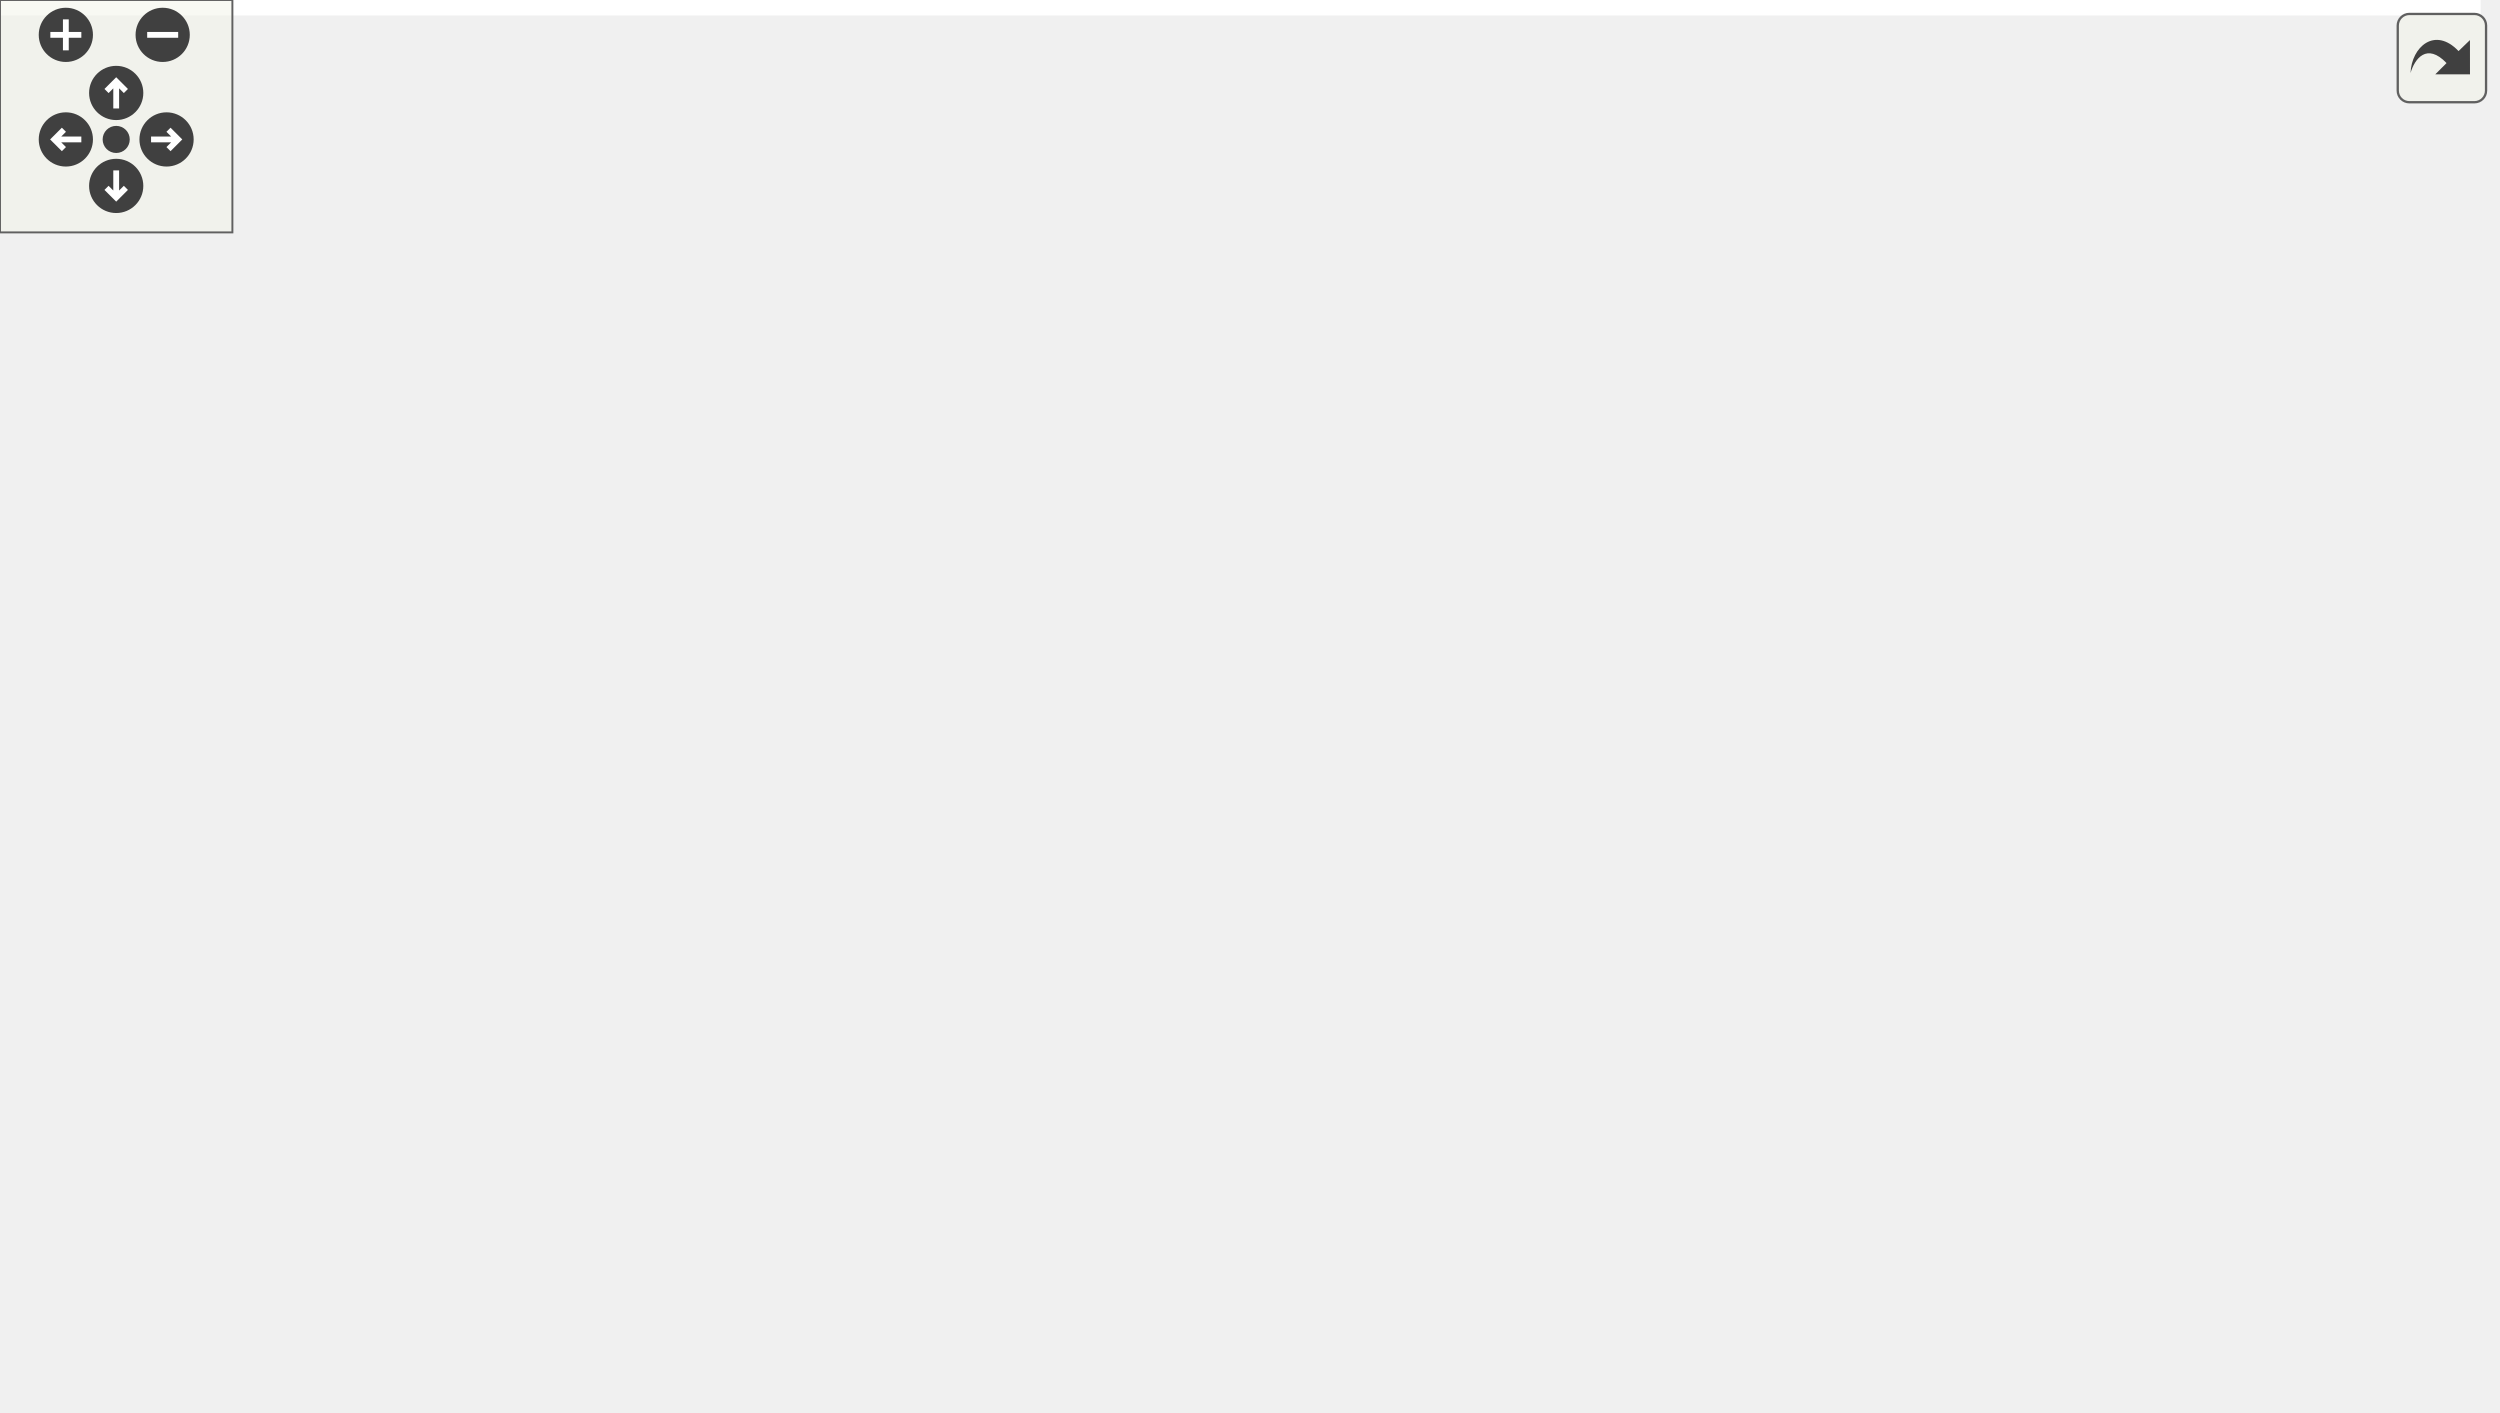
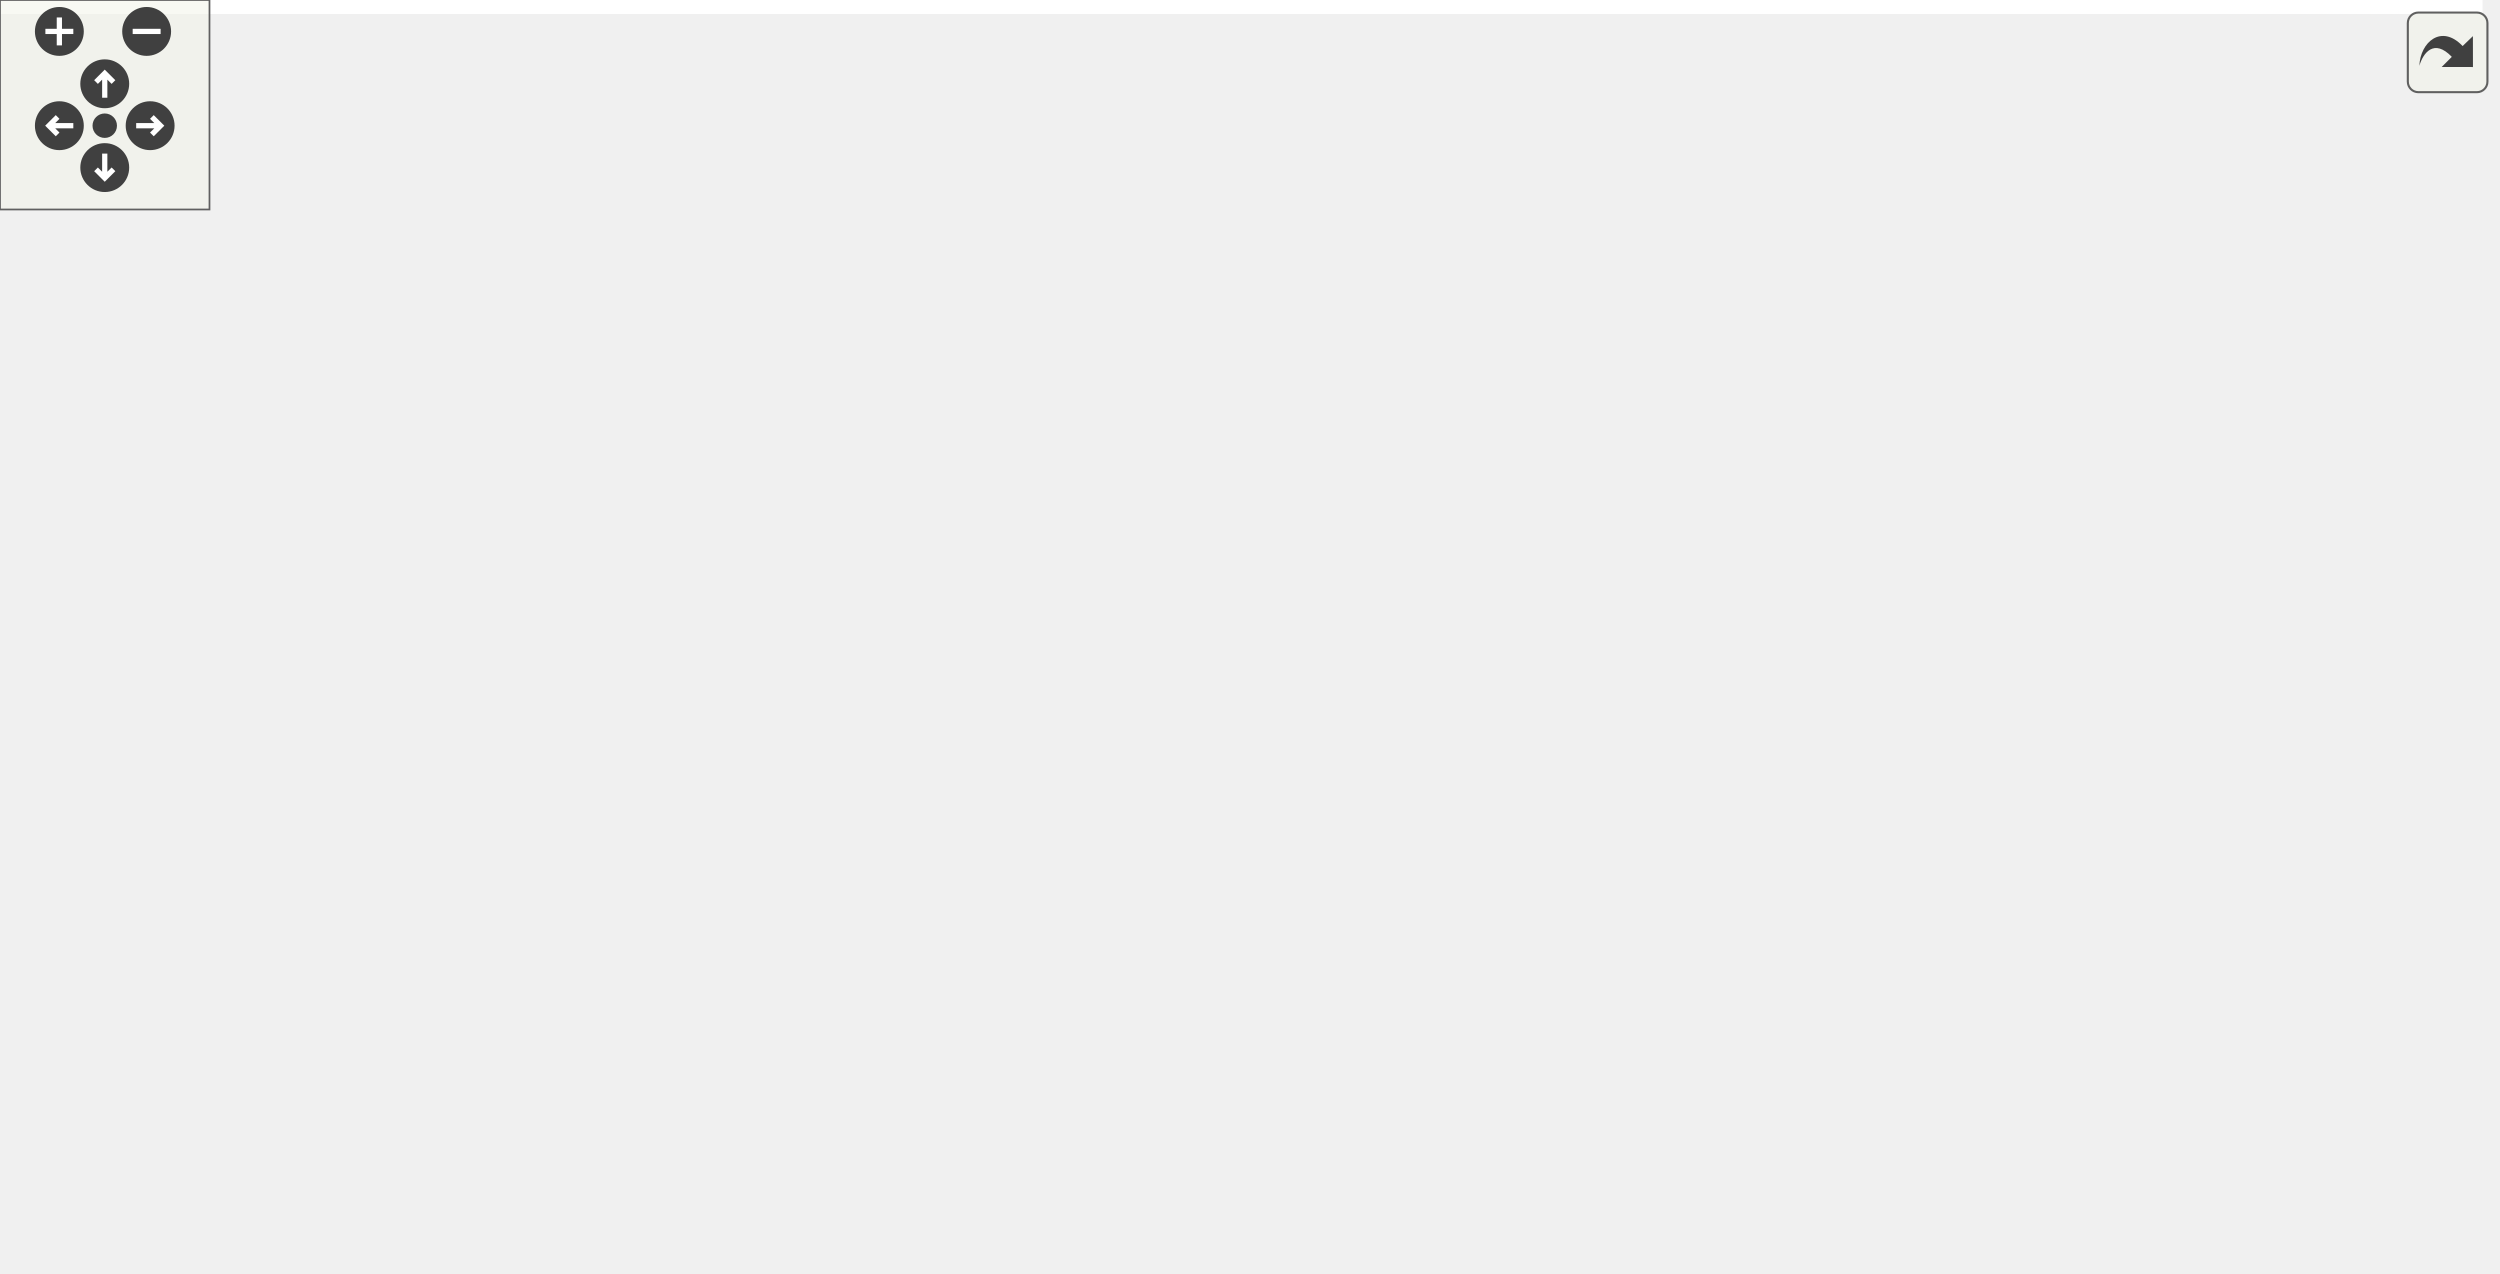
<svg xmlns="http://www.w3.org/2000/svg" xmlns:xlink="http://www.w3.org/1999/xlink" id="main" version="1.1" xml:space="preserve">
  <style type="text/css">
.edge:hover path { stroke: red; }
.edge:hover polygon { stroke: red; fill: red; }
</style>
  <defs>
    <circle id="rim" cx="0" cy="0" r="7" />
    <circle id="rim2" cx="0" cy="0" r="3.5" />
    <g id="zoomPlus">
      <use xlink:href="#rim" fill="#404040">
        <set attributeName="fill" to="#808080" begin="zoomplus.mouseover" end="zoomplus.mouseout" />
      </use>
      <path d="M-4,0h8M0,-4v8" fill="none" stroke="white" stroke-width="1.5" pointer-events="none" />
    </g>
    <g id="zoomMin">
      <use xlink:href="#rim" fill="#404040">
        <set attributeName="fill" to="#808080" begin="zoomminus.mouseover" end="zoomminus.mouseout" />
      </use>
      <path d="M-4,0h8" fill="none" stroke="white" stroke-width="1.5" pointer-events="none" />
    </g>
    <g id="dirArrow">
      <path fill="none" stroke="white" stroke-width="1.5" d="M0,-3.0v7 M-2.5,-0.5L0,-3.0L2.5,-0.5" />
    </g>
    <g id="resetDef">
      <use xlink:href="#rim2" fill="#404040">
        <set attributeName="fill" to="#808080" begin="reset.mouseover" end="reset.mouseout" />
      </use>
    </g>
  </defs>
  <svg id="graph" class="graph">
    <g id="viewport">
-       <polygon fill="white" stroke="transparent" points="-4,4 -4,-304 640.45,-304 640.45,4 -4,4" />
+       <polygon fill="white" stroke="transparent" points="-4,4 -4,-304 711.03,-304 711.03,4 -4,4" />
      <g id="node1" class="node">
        <g id="a_node1">
          <a xlink:title=" ">
-             <polygon fill="#bfbfbf" stroke="black" points="480.95,-280.5 480.95,-299.5 613.95,-299.5 613.95,-280.5 480.95,-280.5" />
-             <text text-anchor="middle" x="547.45" y="-287.5" font-family="Helvetica,sans-Serif" font-size="10.00">sample/rocket_altitude.cpp</text>
+             <polygon fill="#bfbfbf" stroke="black" points="551.53,-280.5 551.53,-299.5 684.53,-299.5 684.53,-280.5 551.53,-280.5" />
+             <text text-anchor="middle" x="618.03" y="-287.5" font-family="Helvetica,sans-Serif" font-size="10.00">sample/rocket_altitude.cpp</text>
          </a>
        </g>
      </g>
      <g id="node2" class="node">
        <g id="a_node2">
          <a xlink:href="kalman__eigen_8hpp.xhtml" target="_top" xlink:title="Kalman operation for Eigen 3 types.">
-             <polygon fill="white" stroke="black" points="369.95,-224.5 369.95,-243.5 504.95,-243.5 504.95,-224.5 369.95,-224.5" />
-             <text text-anchor="middle" x="437.45" y="-231.5" font-family="Helvetica,sans-Serif" font-size="10.00">fcarouge/kalman_eigen.hpp</text>
+             <polygon fill="white" stroke="black" points="440.53,-224.5 440.53,-243.5 575.53,-243.5 575.53,-224.5 440.53,-224.5" />
+             <text text-anchor="middle" x="508.03" y="-231.5" font-family="Helvetica,sans-Serif" font-size="10.00">fcarouge/kalman_eigen.hpp</text>
          </a>
        </g>
      </g>
      <g id="edge1" class="edge">
-         <path fill="none" stroke="midnightblue" d="M529.78,-280.32C512.06,-271.62 484.55,-258.12 464.16,-248.11" />
-         <polygon fill="midnightblue" stroke="midnightblue" points="465.6,-244.92 455.08,-243.65 462.52,-251.2 465.6,-244.92" />
-       </g>
-       <g id="node13" class="node">
-         <g id="a_node13">
-           <a xlink:title=" ">
-             <polygon fill="white" stroke="#bfbfbf" points="522.95,-224.5 522.95,-243.5 571.95,-243.5 571.95,-224.5 522.95,-224.5" />
-             <text text-anchor="middle" x="547.45" y="-231.5" font-family="Helvetica,sans-Serif" font-size="10.00">cassert</text>
-           </a>
-         </g>
-       </g>
-       <g id="edge19" class="edge">
-         <path fill="none" stroke="midnightblue" d="M547.45,-280.08C547.45,-273.01 547.45,-262.86 547.45,-253.99" />
-         <polygon fill="midnightblue" stroke="midnightblue" points="550.95,-253.75 547.45,-243.75 543.95,-253.75 550.95,-253.75" />
+         <path fill="none" stroke="midnightblue" d="M600.36,-280.32C582.64,-271.62 555.13,-258.12 534.74,-248.11" />
+         <polygon fill="midnightblue" stroke="midnightblue" points="536.18,-244.92 525.66,-243.65 533.09,-251.2 536.18,-244.92" />
      </g>
      <g id="node14" class="node">
        <g id="a_node14">
          <a xlink:title=" ">
-             <polygon fill="white" stroke="#bfbfbf" points="590.45,-224.5 590.45,-243.5 636.45,-243.5 636.45,-224.5 590.45,-224.5" />
-             <text text-anchor="middle" x="613.45" y="-231.5" font-family="Helvetica,sans-Serif" font-size="10.00">chrono</text>
+             <polygon fill="white" stroke="#bfbfbf" points="593.53,-224.5 593.53,-243.5 642.53,-243.5 642.53,-224.5 593.53,-224.5" />
+             <text text-anchor="middle" x="618.03" y="-231.5" font-family="Helvetica,sans-Serif" font-size="10.00">cassert</text>
          </a>
        </g>
      </g>
      <g id="edge20" class="edge">
-         <path fill="none" stroke="midnightblue" d="M558.06,-280.32C567.91,-272.26 582.8,-260.08 594.67,-250.37" />
-         <polygon fill="midnightblue" stroke="midnightblue" points="597.13,-252.88 602.66,-243.83 592.7,-247.46 597.13,-252.88" />
+         <path fill="none" stroke="midnightblue" d="M618.03,-280.08C618.03,-273.01 618.03,-262.86 618.03,-253.99" />
+         <polygon fill="midnightblue" stroke="midnightblue" points="621.53,-253.75 618.03,-243.75 614.53,-253.75 621.53,-253.75" />
+       </g>
+       <g id="node15" class="node">
+         <g id="a_node15">
+           <a xlink:title=" ">
+             <polygon fill="white" stroke="#bfbfbf" points="661.03,-224.5 661.03,-243.5 707.03,-243.5 707.03,-224.5 661.03,-224.5" />
+             <text text-anchor="middle" x="684.03" y="-231.5" font-family="Helvetica,sans-Serif" font-size="10.00">chrono</text>
+           </a>
+         </g>
+       </g>
+       <g id="edge21" class="edge">
+         <path fill="none" stroke="midnightblue" d="M628.63,-280.32C638.49,-272.26 653.38,-260.08 665.24,-250.37" />
+         <polygon fill="midnightblue" stroke="midnightblue" points="667.71,-252.88 673.23,-243.83 663.28,-247.46 667.71,-252.88" />
      </g>
      <g id="node3" class="node">
        <g id="a_node3">
          <a xlink:href="eigen_8hpp.xhtml" target="_top" xlink:title="Kalman operation for Eigen 3 types.">
-             <polygon fill="white" stroke="black" points="391.45,-168.5 391.45,-187.5 483.45,-187.5 483.45,-168.5 391.45,-168.5" />
-             <text text-anchor="middle" x="437.45" y="-175.5" font-family="Helvetica,sans-Serif" font-size="10.00">internal/eigen.hpp</text>
+             <polygon fill="white" stroke="black" points="338.03,-168.5 338.03,-187.5 430.03,-187.5 430.03,-168.5 338.03,-168.5" />
+             <text text-anchor="middle" x="384.03" y="-175.5" font-family="Helvetica,sans-Serif" font-size="10.00">internal/eigen.hpp</text>
          </a>
        </g>
      </g>
      <g id="edge2" class="edge">
-         <path fill="none" stroke="midnightblue" d="M437.45,-224.08C437.45,-217.01 437.45,-206.86 437.45,-197.99" />
-         <polygon fill="midnightblue" stroke="midnightblue" points="440.95,-197.75 437.45,-187.75 433.95,-197.75 440.95,-197.75" />
-       </g>
-       <g id="node6" class="node">
-         <g id="a_node6">
+         <path fill="none" stroke="midnightblue" d="M488.38,-224.44C468.07,-215.6 436.13,-201.69 412.93,-191.59" />
+         <polygon fill="midnightblue" stroke="midnightblue" points="414.15,-188.3 403.59,-187.52 411.36,-194.72 414.15,-188.3" />
+       </g>
+       <g id="node7" class="node">
+         <g id="a_node7">
          <a xlink:href="internal_2kalman_8hpp.xhtml" target="_top" xlink:title=" ">
-             <polygon fill="white" stroke="black" points="13.95,-56.5 13.95,-75.5 114.95,-75.5 114.95,-56.5 13.95,-56.5" />
-             <text text-anchor="middle" x="64.45" y="-63.5" font-family="Helvetica,sans-Serif" font-size="10.00">internal/kalman.hpp</text>
-           </a>
-         </g>
-       </g>
-       <g id="edge17" class="edge">
-         <path fill="none" stroke="midnightblue" d="M418.18,-224.42C356.92,-197.16 166.35,-112.35 93.33,-79.85" />
-         <polygon fill="midnightblue" stroke="midnightblue" points="94.39,-76.49 83.83,-75.62 91.54,-82.89 94.39,-76.49" />
-       </g>
-       <g id="node12" class="node">
-         <g id="a_node12">
-           <a xlink:title=" ">
-             <polygon fill="white" stroke="#bfbfbf" points="575.95,-112.5 575.95,-131.5 624.95,-131.5 624.95,-112.5 575.95,-112.5" />
-             <text text-anchor="middle" x="600.45" y="-119.5" font-family="Helvetica,sans-Serif" font-size="10.00">cstddef</text>
+             <polygon fill="white" stroke="black" points="297.53,-56.5 297.53,-75.5 398.53,-75.5 398.53,-56.5 297.53,-56.5" />
+             <text text-anchor="middle" x="348.03" y="-63.5" font-family="Helvetica,sans-Serif" font-size="10.00">internal/kalman.hpp</text>
          </a>
        </g>
      </g>
      <g id="edge18" class="edge">
-         <path fill="none" stroke="midnightblue" d="M450.24,-224.37C478.21,-205.49 545.05,-160.38 579.36,-137.24" />
-         <polygon fill="midnightblue" stroke="midnightblue" points="581.39,-140.09 587.72,-131.59 577.47,-134.28 581.39,-140.09" />
+         <path fill="none" stroke="midnightblue" d="M515.1,-224.36C531.69,-202.99 569.72,-146.85 542.03,-112 525.58,-91.3 459.53,-79.27 409.02,-72.94" />
+         <polygon fill="midnightblue" stroke="midnightblue" points="409.17,-69.43 398.82,-71.71 408.33,-76.38 409.17,-69.43" />
+       </g>
+       <g id="node13" class="node">
+         <g id="a_node13">
+           <a xlink:title=" ">
+             <polygon fill="white" stroke="#bfbfbf" points="483.53,-112.5 483.53,-131.5 532.53,-131.5 532.53,-112.5 483.53,-112.5" />
+             <text text-anchor="middle" x="508.03" y="-119.5" font-family="Helvetica,sans-Serif" font-size="10.00">cstddef</text>
+           </a>
+         </g>
+       </g>
+       <g id="edge19" class="edge">
+         <path fill="none" stroke="midnightblue" d="M508.03,-224.37C508.03,-206.62 508.03,-165.67 508.03,-141.6" />
+         <polygon fill="midnightblue" stroke="midnightblue" points="511.53,-141.59 508.03,-131.59 504.53,-141.59 511.53,-141.59" />
      </g>
      <g id="node4" class="node">
        <g id="a_node4">
          <a xlink:href="kalman_8hpp.xhtml" target="_top" xlink:title="The main Kalman filter class.">
-             <polygon fill="white" stroke="black" points="223.95,-112.5 223.95,-131.5 330.95,-131.5 330.95,-112.5 223.95,-112.5" />
-             <text text-anchor="middle" x="277.45" y="-119.5" font-family="Helvetica,sans-Serif" font-size="10.00">fcarouge/kalman.hpp</text>
+             <polygon fill="white" stroke="black" points="206.53,-112.5 206.53,-131.5 313.53,-131.5 313.53,-112.5 206.53,-112.5" />
+             <text text-anchor="middle" x="260.03" y="-119.5" font-family="Helvetica,sans-Serif" font-size="10.00">fcarouge/kalman.hpp</text>
          </a>
        </g>
      </g>
      <g id="edge3" class="edge">
-         <path fill="none" stroke="midnightblue" d="M412.1,-168.44C385.18,-159.36 342.46,-144.94 312.37,-134.78" />
-         <polygon fill="midnightblue" stroke="midnightblue" points="313.28,-131.4 302.69,-131.52 311.04,-138.03 313.28,-131.4" />
-       </g>
-       <g id="node7" class="node">
-         <g id="a_node7">
-           <a xlink:title=" ">
-             <polygon fill="white" stroke="#bfbfbf" points="324.95,-0.5 324.95,-19.5 383.95,-19.5 383.95,-0.5 324.95,-0.5" />
-             <text text-anchor="middle" x="354.45" y="-7.5" font-family="Helvetica,sans-Serif" font-size="10.00">functional</text>
-           </a>
-         </g>
-       </g>
-       <g id="edge15" class="edge">
-         <path fill="none" stroke="midnightblue" d="M441.48,-168.25C450.58,-147.1 470.18,-92.25 447.45,-56 435.71,-37.28 413.74,-26.16 394.1,-19.65" />
-         <polygon fill="midnightblue" stroke="midnightblue" points="394.98,-16.27 384.4,-16.74 392.97,-22.97 394.98,-16.27" />
+         <path fill="none" stroke="midnightblue" d="M364.38,-168.44C344.07,-159.6 312.13,-145.69 288.93,-135.59" />
+         <polygon fill="midnightblue" stroke="midnightblue" points="290.15,-132.3 279.59,-131.52 287.36,-138.72 290.15,-132.3" />
      </g>
      <g id="node8" class="node">
        <g id="a_node8">
          <a xlink:title=" ">
-             <polygon fill="white" stroke="#bfbfbf" points="33.45,-0.5 33.45,-19.5 95.45,-19.5 95.45,-0.5 33.45,-0.5" />
-             <text text-anchor="middle" x="64.45" y="-7.5" font-family="Helvetica,sans-Serif" font-size="10.00">type_traits</text>
+             <polygon fill="white" stroke="#bfbfbf" points="397.53,-0.5 397.53,-19.5 456.53,-19.5 456.53,-0.5 397.53,-0.5" />
+             <text text-anchor="middle" x="427.03" y="-7.5" font-family="Helvetica,sans-Serif" font-size="10.00">functional</text>
          </a>
        </g>
      </g>
      <g id="edge16" class="edge">
-         <path fill="none" stroke="midnightblue" d="M391.11,-173.4C289.31,-164.43 51.48,-137.21 4.45,-76 -10.1,-57.05 15.19,-37.13 37.27,-24.42" />
-         <polygon fill="midnightblue" stroke="midnightblue" points="39.01,-27.46 46.11,-19.59 35.65,-21.31 39.01,-27.46" />
+         <path fill="none" stroke="midnightblue" d="M396.53,-168.3C406.9,-160.25 420.92,-147.24 427.03,-132 440.66,-98 435.72,-54.17 431.19,-29.69" />
+         <polygon fill="midnightblue" stroke="midnightblue" points="434.56,-28.72 429.14,-19.62 427.7,-30.12 434.56,-28.72" />
      </g>
      <g id="node9" class="node">
        <g id="a_node9">
          <a xlink:title=" ">
-             <polygon fill="white" stroke="#bfbfbf" points="382.45,-56.5 382.45,-75.5 438.45,-75.5 438.45,-56.5 382.45,-56.5" />
-             <text text-anchor="middle" x="410.45" y="-63.5" font-family="Helvetica,sans-Serif" font-size="10.00">concepts</text>
+             <polygon fill="white" stroke="#bfbfbf" points="181.03,-0.5 181.03,-19.5 243.03,-19.5 243.03,-0.5 181.03,-0.5" />
+             <text text-anchor="middle" x="212.03" y="-7.5" font-family="Helvetica,sans-Serif" font-size="10.00">type_traits</text>
+           </a>
+         </g>
+       </g>
+       <g id="edge17" class="edge">
+         <path fill="none" stroke="midnightblue" d="M337.69,-172.15C244.78,-161.31 41.37,-131.61 4.03,-76 -0.93,-68.62 -1.55,-62.92 4.03,-56 6.67,-52.72 111.19,-31.26 171.04,-19.2" />
+         <polygon fill="midnightblue" stroke="midnightblue" points="171.83,-22.61 180.95,-17.2 170.45,-15.75 171.83,-22.61" />
+       </g>
+       <g id="node10" class="node">
+         <g id="a_node10">
+           <a xlink:title=" ">
+             <polygon fill="white" stroke="#bfbfbf" points="13.03,-56.5 13.03,-75.5 69.03,-75.5 69.03,-56.5 13.03,-56.5" />
+             <text text-anchor="middle" x="41.03" y="-63.5" font-family="Helvetica,sans-Serif" font-size="10.00">concepts</text>
+           </a>
+         </g>
+       </g>
+       <g id="edge14" class="edge">
+         <path fill="none" stroke="midnightblue" d="M340.03,-168.47C301.78,-160.57 245.12,-147.7 197.03,-132 150.72,-116.89 98.86,-94.04 68.13,-79.84" />
+         <polygon fill="midnightblue" stroke="midnightblue" points="69.47,-76.61 58.93,-75.56 66.52,-82.95 69.47,-76.61" />
+       </g>
+       <g id="node12" class="node">
+         <g id="a_node12">
+           <a xlink:title=" ">
+             <polygon fill="white" stroke="#bfbfbf" points="350.03,-112.5 350.03,-131.5 418.03,-131.5 418.03,-112.5 350.03,-112.5" />
+             <text text-anchor="middle" x="384.03" y="-119.5" font-family="Helvetica,sans-Serif" font-size="10.00">Eigen/Eigen</text>
          </a>
        </g>
      </g>
      <g id="edge13" class="edge">
-         <path fill="none" stroke="midnightblue" d="M435.33,-168.37C430.98,-150.62 420.93,-109.67 415.02,-85.6" />
-         <polygon fill="midnightblue" stroke="midnightblue" points="418.34,-84.47 412.56,-75.59 411.55,-86.14 418.34,-84.47" />
-       </g>
-       <g id="node11" class="node">
-         <g id="a_node11">
-           <a xlink:title=" ">
-             <polygon fill="white" stroke="#bfbfbf" points="489.45,-112.5 489.45,-131.5 557.45,-131.5 557.45,-112.5 489.45,-112.5" />
-             <text text-anchor="middle" x="523.45" y="-119.5" font-family="Helvetica,sans-Serif" font-size="10.00">Eigen/Eigen</text>
-           </a>
-         </g>
-       </g>
-       <g id="edge12" class="edge">
-         <path fill="none" stroke="midnightblue" d="M451.27,-168.32C464.69,-159.9 485.28,-146.97 501.04,-137.07" />
-         <polygon fill="midnightblue" stroke="midnightblue" points="503.06,-139.94 509.67,-131.65 499.34,-134.01 503.06,-139.94" />
-       </g>
-       <g id="edge14" class="edge">
-         <path fill="none" stroke="midnightblue" d="M463.28,-168.44C491.02,-159.25 535.26,-144.6 565.96,-134.43" />
-         <polygon fill="midnightblue" stroke="midnightblue" points="567.42,-137.63 575.81,-131.16 565.22,-130.99 567.42,-137.63" />
+         <path fill="none" stroke="midnightblue" d="M384.03,-168.08C384.03,-161.01 384.03,-150.86 384.03,-141.99" />
+         <polygon fill="midnightblue" stroke="midnightblue" points="387.53,-141.75 384.03,-131.75 380.53,-141.75 387.53,-141.75" />
+       </g>
+       <g id="edge15" class="edge">
+         <path fill="none" stroke="midnightblue" d="M403.68,-168.44C423.99,-159.6 455.93,-145.69 479.13,-135.59" />
+         <polygon fill="midnightblue" stroke="midnightblue" points="480.7,-138.72 488.47,-131.52 477.91,-132.3 480.7,-138.72" />
      </g>
      <g id="node5" class="node">
        <g id="a_node5">
          <a xlink:href="format_8hpp.xhtml" target="_top" xlink:title=" ">
-             <polygon fill="white" stroke="black" points="228.95,-56.5 228.95,-75.5 325.95,-75.5 325.95,-56.5 228.95,-56.5" />
-             <text text-anchor="middle" x="277.45" y="-63.5" font-family="Helvetica,sans-Serif" font-size="10.00">internal/format.hpp</text>
+             <polygon fill="white" stroke="black" points="86.53,-56.5 86.53,-75.5 183.53,-75.5 183.53,-56.5 86.53,-56.5" />
+             <text text-anchor="middle" x="135.03" y="-63.5" font-family="Helvetica,sans-Serif" font-size="10.00">internal/format.hpp</text>
          </a>
        </g>
      </g>
      <g id="edge4" class="edge">
-         <path fill="none" stroke="midnightblue" d="M277.45,-112.08C277.45,-105.01 277.45,-94.86 277.45,-85.99" />
-         <polygon fill="midnightblue" stroke="midnightblue" points="280.95,-85.75 277.45,-75.75 273.95,-85.75 280.95,-85.75" />
+         <path fill="none" stroke="midnightblue" d="M240.22,-112.44C219.74,-103.6 187.55,-89.69 164.16,-79.59" />
+         <polygon fill="midnightblue" stroke="midnightblue" points="165.31,-76.27 154.74,-75.52 162.54,-82.7 165.31,-76.27" />
+       </g>
+       <g id="edge6" class="edge">
+         <path fill="none" stroke="midnightblue" d="M274.17,-112.32C287.9,-103.9 308.97,-90.97 325.09,-81.07" />
+         <polygon fill="midnightblue" stroke="midnightblue" points="327.23,-83.87 333.93,-75.65 323.57,-77.9 327.23,-83.87" />
+       </g>
+       <g id="edge10" class="edge">
+         <path fill="none" stroke="midnightblue" d="M313.61,-116.9C344.67,-111.82 382.38,-100.61 407.03,-76 419.16,-63.89 423.96,-44.61 425.85,-30.18" />
+         <polygon fill="midnightblue" stroke="midnightblue" points="429.37,-30.17 426.82,-19.89 422.4,-29.52 429.37,-30.17" />
+       </g>
+       <g id="edge11" class="edge">
+         <path fill="none" stroke="midnightblue" d="M253.46,-112.47C246.99,-103.72 237.21,-89.53 231.03,-76 224.16,-60.96 219.11,-42.83 215.94,-29.54" />
+         <polygon fill="midnightblue" stroke="midnightblue" points="219.34,-28.69 213.73,-19.7 212.51,-30.22 219.34,-28.69" />
+       </g>
+       <g id="edge9" class="edge">
+         <path fill="none" stroke="midnightblue" d="M225.28,-112.5C190.47,-103.97 135.11,-90.38 79.06,-76.5" />
+         <polygon fill="midnightblue" stroke="midnightblue" points="79.87,-73.09 69.33,-74.08 78.19,-79.89 79.87,-73.09" />
+       </g>
+       <g id="node11" class="node">
+         <g id="a_node11">
+           <a xlink:title=" ">
+             <polygon fill="white" stroke="#bfbfbf" points="240.53,-56.5 240.53,-75.5 279.53,-75.5 279.53,-56.5 240.53,-56.5" />
+             <text text-anchor="middle" x="260.03" y="-63.5" font-family="Helvetica,sans-Serif" font-size="10.00">utility</text>
+           </a>
+         </g>
+       </g>
+       <g id="edge12" class="edge">
+         <path fill="none" stroke="midnightblue" d="M260.03,-112.08C260.03,-105.01 260.03,-94.86 260.03,-85.99" />
+         <polygon fill="midnightblue" stroke="midnightblue" points="263.53,-85.75 260.03,-75.75 256.53,-85.75 263.53,-85.75" />
+       </g>
+       <g id="node6" class="node">
+         <g id="a_node6">
+           <a xlink:title=" ">
+             <polygon fill="white" stroke="#bfbfbf" points="113.03,-0.5 113.03,-19.5 157.03,-19.5 157.03,-0.5 113.03,-0.5" />
+             <text text-anchor="middle" x="135.03" y="-7.5" font-family="Helvetica,sans-Serif" font-size="10.00">format</text>
+           </a>
+         </g>
      </g>
      <g id="edge5" class="edge">
-         <path fill="none" stroke="midnightblue" d="M243.7,-112.44C206.93,-103.12 148.01,-88.18 107.83,-78" />
-         <polygon fill="midnightblue" stroke="midnightblue" points="108.6,-74.58 98.05,-75.52 106.88,-81.37 108.6,-74.58" />
-       </g>
-       <g id="edge9" class="edge">
-         <path fill="none" stroke="midnightblue" d="M292.92,-112.43C305.8,-104.54 323.69,-91.71 334.45,-76 343.94,-62.15 349.06,-43.63 351.73,-29.91" />
-         <polygon fill="midnightblue" stroke="midnightblue" points="355.24,-30.15 353.45,-19.71 348.34,-28.99 355.24,-30.15" />
-       </g>
-       <g id="edge10" class="edge">
-         <path fill="none" stroke="midnightblue" d="M250.72,-112.35C226.95,-104.25 191.56,-91.13 162.45,-76 133.83,-61.13 103.22,-39.86 83.97,-25.75" />
-         <polygon fill="midnightblue" stroke="midnightblue" points="85.84,-22.78 75.73,-19.64 81.67,-28.41 85.84,-22.78" />
+         <path fill="none" stroke="midnightblue" d="M135.03,-56.08C135.03,-49.01 135.03,-38.86 135.03,-29.99" />
+         <polygon fill="midnightblue" stroke="midnightblue" points="138.53,-29.75 135.03,-19.75 131.53,-29.75 138.53,-29.75" />
+       </g>
+       <g id="edge7" class="edge">
+         <path fill="none" stroke="midnightblue" d="M360.72,-56.32C372.93,-47.98 391.61,-35.21 406.03,-25.35" />
+         <polygon fill="midnightblue" stroke="midnightblue" points="408.09,-28.19 414.37,-19.65 404.14,-22.41 408.09,-28.19" />
      </g>
      <g id="edge8" class="edge">
-         <path fill="none" stroke="midnightblue" d="M298.53,-112.44C320.51,-103.52 355.19,-89.44 380.12,-79.32" />
-         <polygon fill="midnightblue" stroke="midnightblue" points="381.53,-82.52 389.48,-75.52 378.89,-76.04 381.53,-82.52" />
-       </g>
-       <g id="node10" class="node">
-         <g id="a_node10">
-           <a xlink:title=" ">
-             <polygon fill="white" stroke="#bfbfbf" points="171.95,-56.5 171.95,-75.5 210.95,-75.5 210.95,-56.5 171.95,-56.5" />
-             <text text-anchor="middle" x="191.45" y="-63.5" font-family="Helvetica,sans-Serif" font-size="10.00">utility</text>
-           </a>
-         </g>
-       </g>
-       <g id="edge11" class="edge">
-         <path fill="none" stroke="midnightblue" d="M263.64,-112.32C250.22,-103.9 229.63,-90.97 213.87,-81.07" />
-         <polygon fill="midnightblue" stroke="midnightblue" points="215.57,-78.01 205.24,-75.65 211.84,-83.94 215.57,-78.01" />
-       </g>
-       <g id="edge6" class="edge">
-         <path fill="none" stroke="midnightblue" d="M110.4,-56.44C166.7,-45.96 261.16,-28.37 314.55,-18.43" />
-         <polygon fill="midnightblue" stroke="midnightblue" points="315.46,-21.82 324.65,-16.55 314.18,-14.94 315.46,-21.82" />
-       </g>
-       <g id="edge7" class="edge">
-         <path fill="none" stroke="midnightblue" d="M64.45,-56.08C64.45,-49.01 64.45,-38.86 64.45,-29.99" />
-         <polygon fill="midnightblue" stroke="midnightblue" points="67.95,-29.75 64.45,-19.75 60.95,-29.75 67.95,-29.75" />
+         <path fill="none" stroke="midnightblue" d="M326.48,-56.44C304,-47.52 268.54,-33.44 243.05,-23.32" />
+         <polygon fill="midnightblue" stroke="midnightblue" points="244.06,-19.95 233.48,-19.52 241.48,-26.46 244.06,-19.95" />
      </g>
    </g>
  </svg>
  <g id="navigator" transform="translate(0 0)" fill="#404254">
    <rect fill="#f2f5e9" fill-opacity="0.5" stroke="#606060" stroke-width=".5" x="0" y="0" width="60" height="60" />
    <use id="zoomplus" xlink:href="#zoomPlus" x="17" y="9" />
    <use id="zoomminus" xlink:href="#zoomMin" x="42" y="9" />
    <use id="reset" xlink:href="#resetDef" x="30" y="36" />
    <g id="arrowUp" xlink:href="#dirArrow" transform="translate(30 24)">
      <use xlink:href="#rim" fill="#404040">
        <set attributeName="fill" to="#808080" begin="arrowUp.mouseover" end="arrowUp.mouseout" />
      </use>
      <path fill="none" stroke="white" stroke-width="1.5" d="M0,-3.0v7 M-2.5,-0.5L0,-3.0L2.5,-0.5" />
    </g>
    <g id="arrowRight" xlink:href="#dirArrow" transform="rotate(90) translate(36 -43)">
      <use xlink:href="#rim" fill="#404040">
        <set attributeName="fill" to="#808080" begin="arrowRight.mouseover" end="arrowRight.mouseout" />
      </use>
      <path fill="none" stroke="white" stroke-width="1.5" d="M0,-3.0v7 M-2.5,-0.5L0,-3.0L2.5,-0.5" />
    </g>
    <g id="arrowDown" xlink:href="#dirArrow" transform="rotate(180) translate(-30 -48)">
      <use xlink:href="#rim" fill="#404040">
        <set attributeName="fill" to="#808080" begin="arrowDown.mouseover" end="arrowDown.mouseout" />
      </use>
      <path fill="none" stroke="white" stroke-width="1.5" d="M0,-3.0v7 M-2.5,-0.5L0,-3.0L2.5,-0.5" />
    </g>
    <g id="arrowLeft" xlink:href="#dirArrow" transform="rotate(270) translate(-36 17)">
      <use xlink:href="#rim" fill="#404040">
        <set attributeName="fill" to="#808080" begin="arrowLeft.mouseover" end="arrowLeft.mouseout" />
      </use>
      <path fill="none" stroke="white" stroke-width="1.5" d="M0,-3.0v7 M-2.5,-0.5L0,-3.0L2.5,-0.5" />
    </g>
  </g>
  <svg viewBox="0 0 15 15" width="100%" height="30px" preserveAspectRatio="xMaxYMin meet">
    <g id="arrow_out" transform="scale(0.3 0.3)">
      <a xlink:href="rocket__altitude_8cpp__incl_org.svg" target="_base">
        <rect id="button" ry="5" rx="5" y="6" x="6" height="38" width="38" fill="#f2f5e9" fill-opacity="0.5" stroke="#606060" stroke-width="1.0" />
        <path id="arrow" d="M 11.5,31.437 C 11.94,20.098 22.043,11.323 32.159,21.979 L 37.069,17.246 C 37.069,17.246 37.088,32 37.088,32 L 22.16,31.978 C 22.16,31.978 26.998,27.14 26.998,27.14 C 18.529,18.264 13.292,25.23 11.5,31.437 z" style="fill:#404040;" />
      </a>
    </g>
  </svg>
</svg>
